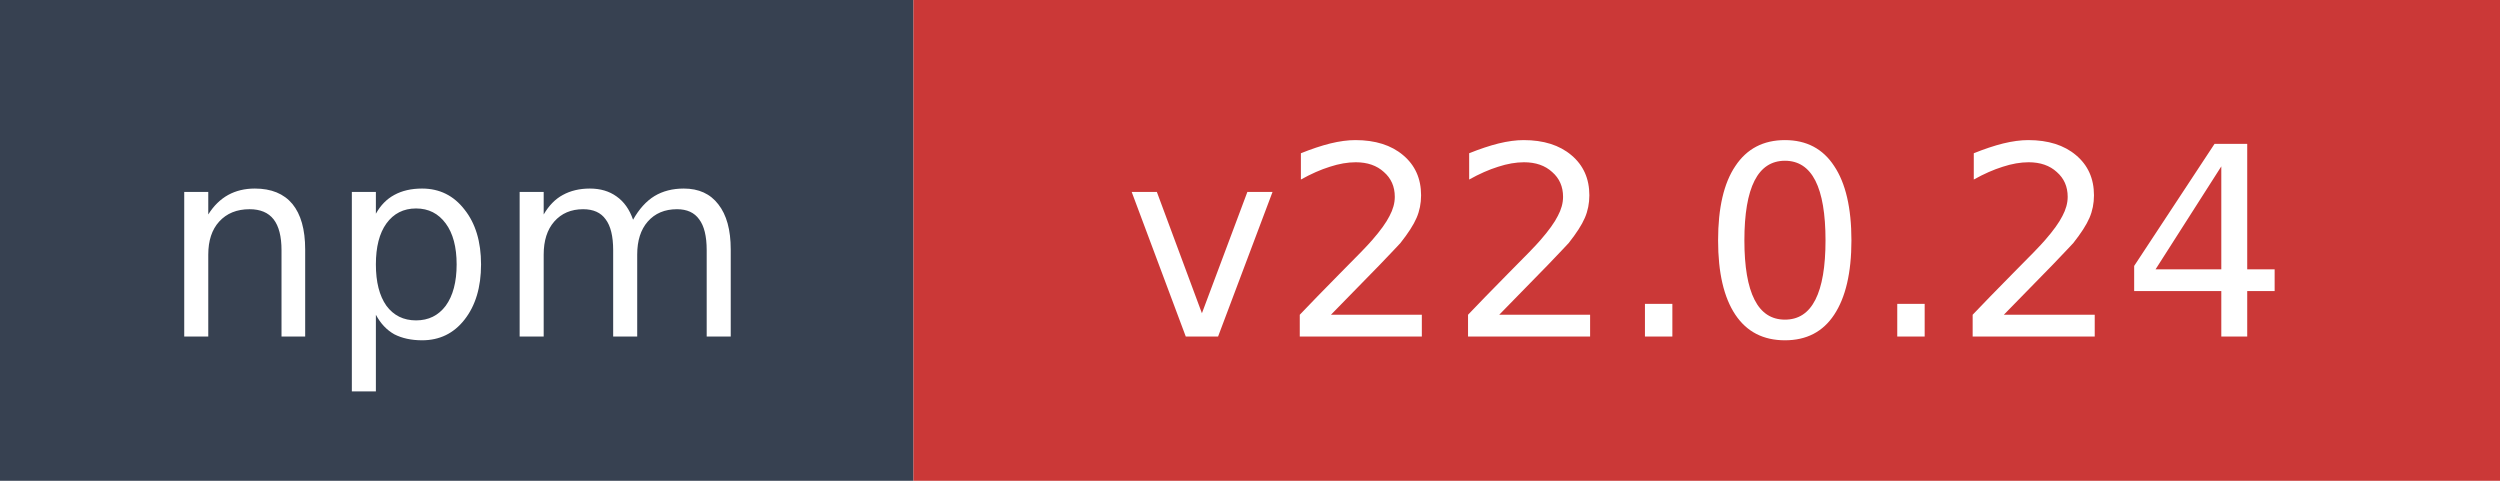
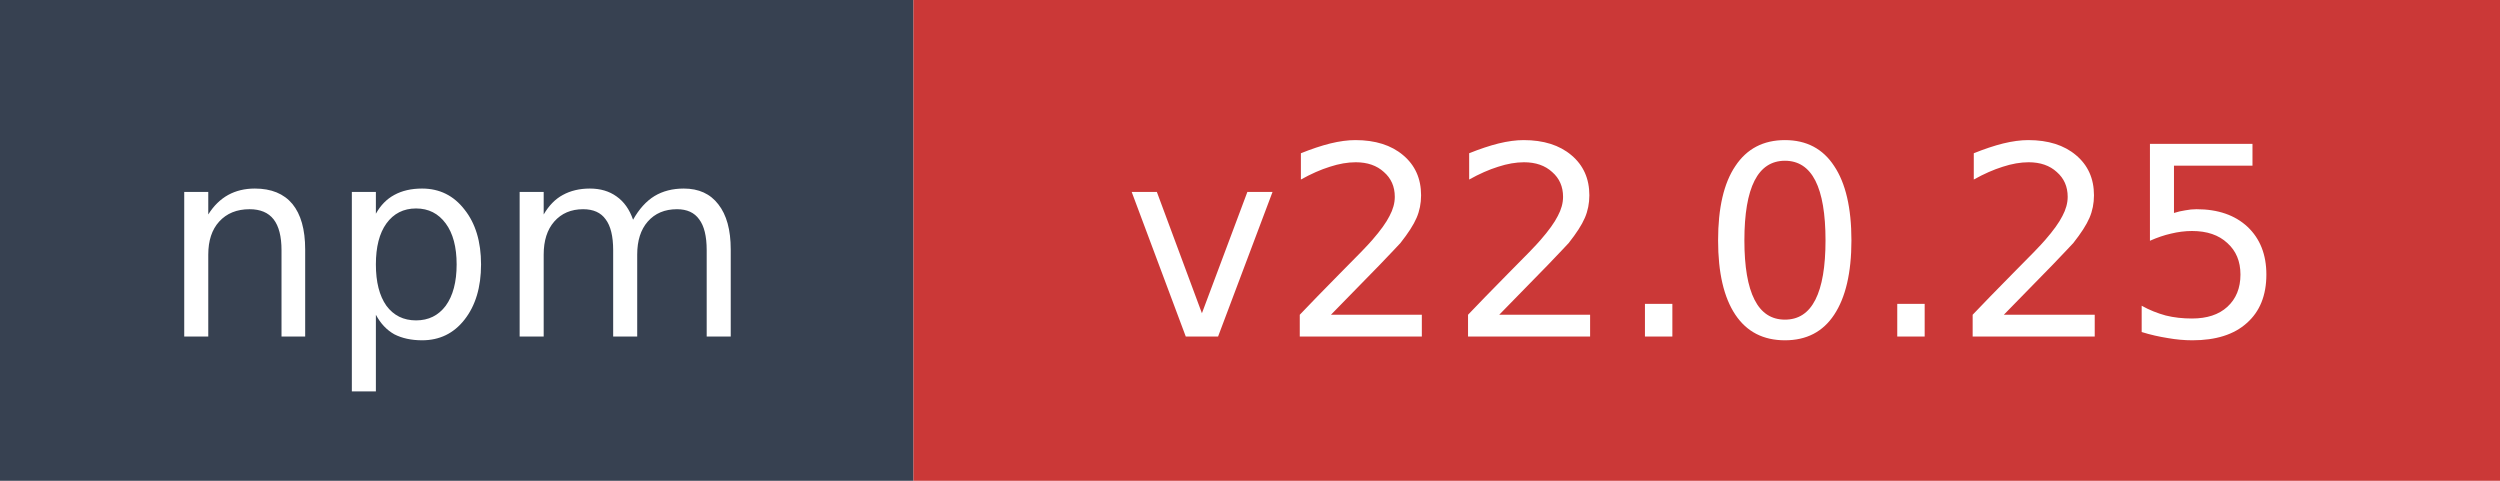
- <svg xmlns="http://www.w3.org/2000/svg" width="104" height="20" role="img" aria-label="npm: v22.0.24">
+ <svg xmlns="http://www.w3.org/2000/svg" width="104" height="20" role="img" aria-label="npm: v22.0.25">
  <rect width="38" height="20" fill="#374151" />
  <rect x="38" width="66" height="20" fill="#cb3837" />
  <text x="19" y="14" fill="#ffffff" font-family="Verdana,Geneva,DejaVu Sans,sans-serif" font-size="11" text-anchor="middle">npm</text>
-   <text x="71" y="14" fill="#ffffff" font-family="Verdana,Geneva,DejaVu Sans,sans-serif" font-size="11" text-anchor="middle">v22.0.24</text>
+   <text x="71" y="14" fill="#ffffff" font-family="Verdana,Geneva,DejaVu Sans,sans-serif" font-size="11" text-anchor="middle">v22.0.25</text>
</svg>
